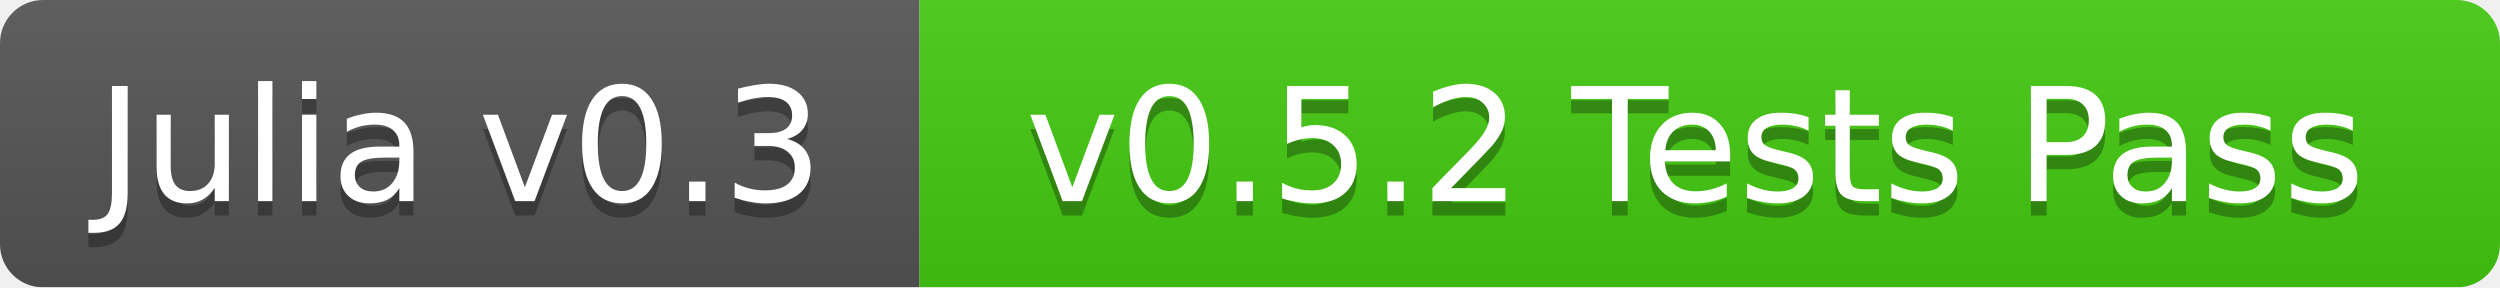
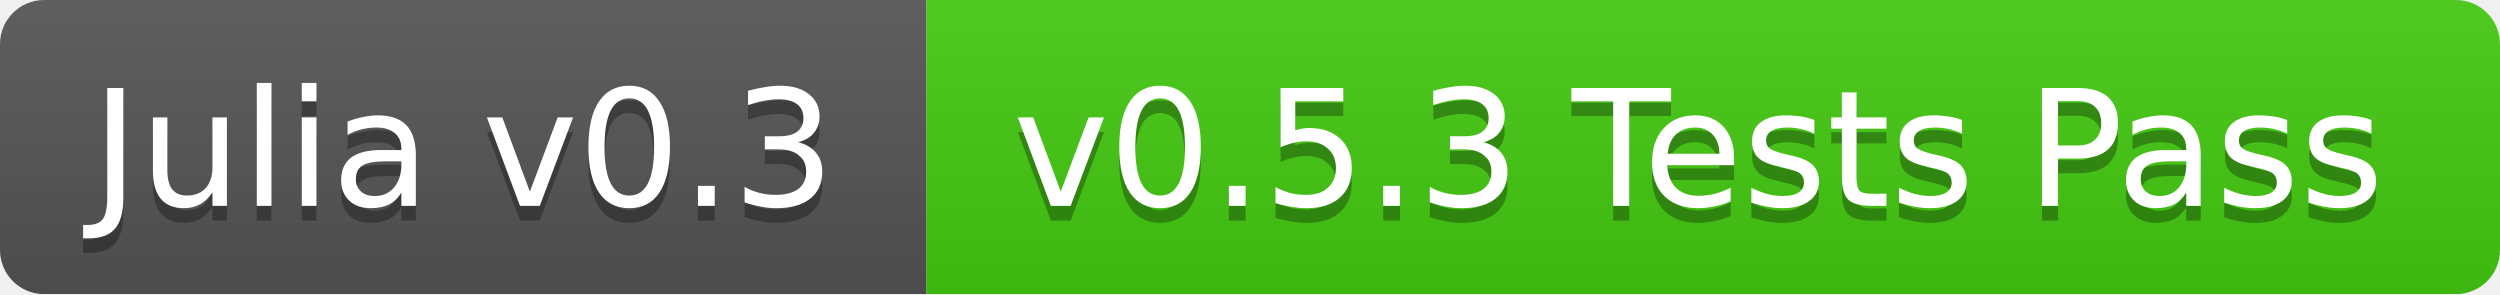
- <svg xmlns="http://www.w3.org/2000/svg" width="174" height="20">
+ <svg xmlns="http://www.w3.org/2000/svg" width="170" height="20">
  <linearGradient id="b" x2="0" y2="100%">
    <stop offset="0" stop-color="#bbb" stop-opacity=".1" />
    <stop offset="1" stop-opacity=".1" />
  </linearGradient>
  <mask id="a">
-     <rect width="174" height="20" rx="3" fill="#fff" />
+     <rect width="170" height="20" rx="3" fill="#fff" />
  </mask>
  <g mask="url(#a)">
-     <path fill="#555" d="M0 0h64v20H0z" />
-     <path fill="#4c1" d="M64 0h110v20H64z" />
-     <path fill="url(#b)" d="M0 0h174v20H0z" />
+     <path fill="#555" d="M0 0h63v20H0z" />
+     <path fill="#4c1" d="M63 0h107v20H63z" />
+     <path fill="url(#b)" d="M0 0h170v20H0z" />
  </g>
  <g fill="#fff" text-anchor="middle" font-family="DejaVu Sans,Verdana,Geneva,sans-serif" font-size="11">
-     <text x="32" y="15" fill="#010101" fill-opacity=".3">Julia v0.3</text>
-     <text x="32" y="14">Julia v0.3</text>
-     <text x="118" y="15" fill="#010101" fill-opacity=".3">v0.5.2 Tests Pass</text>
-     <text x="118" y="14">v0.5.2 Tests Pass</text>
+     <text x="31.5" y="15" fill="#010101" fill-opacity=".3">Julia v0.3</text>
+     <text x="31.5" y="14">Julia v0.3</text>
+     <text x="115.5" y="15" fill="#010101" fill-opacity=".3">v0.5.3 Tests Pass</text>
+     <text x="115.5" y="14">v0.5.3 Tests Pass</text>
  </g>
</svg>
